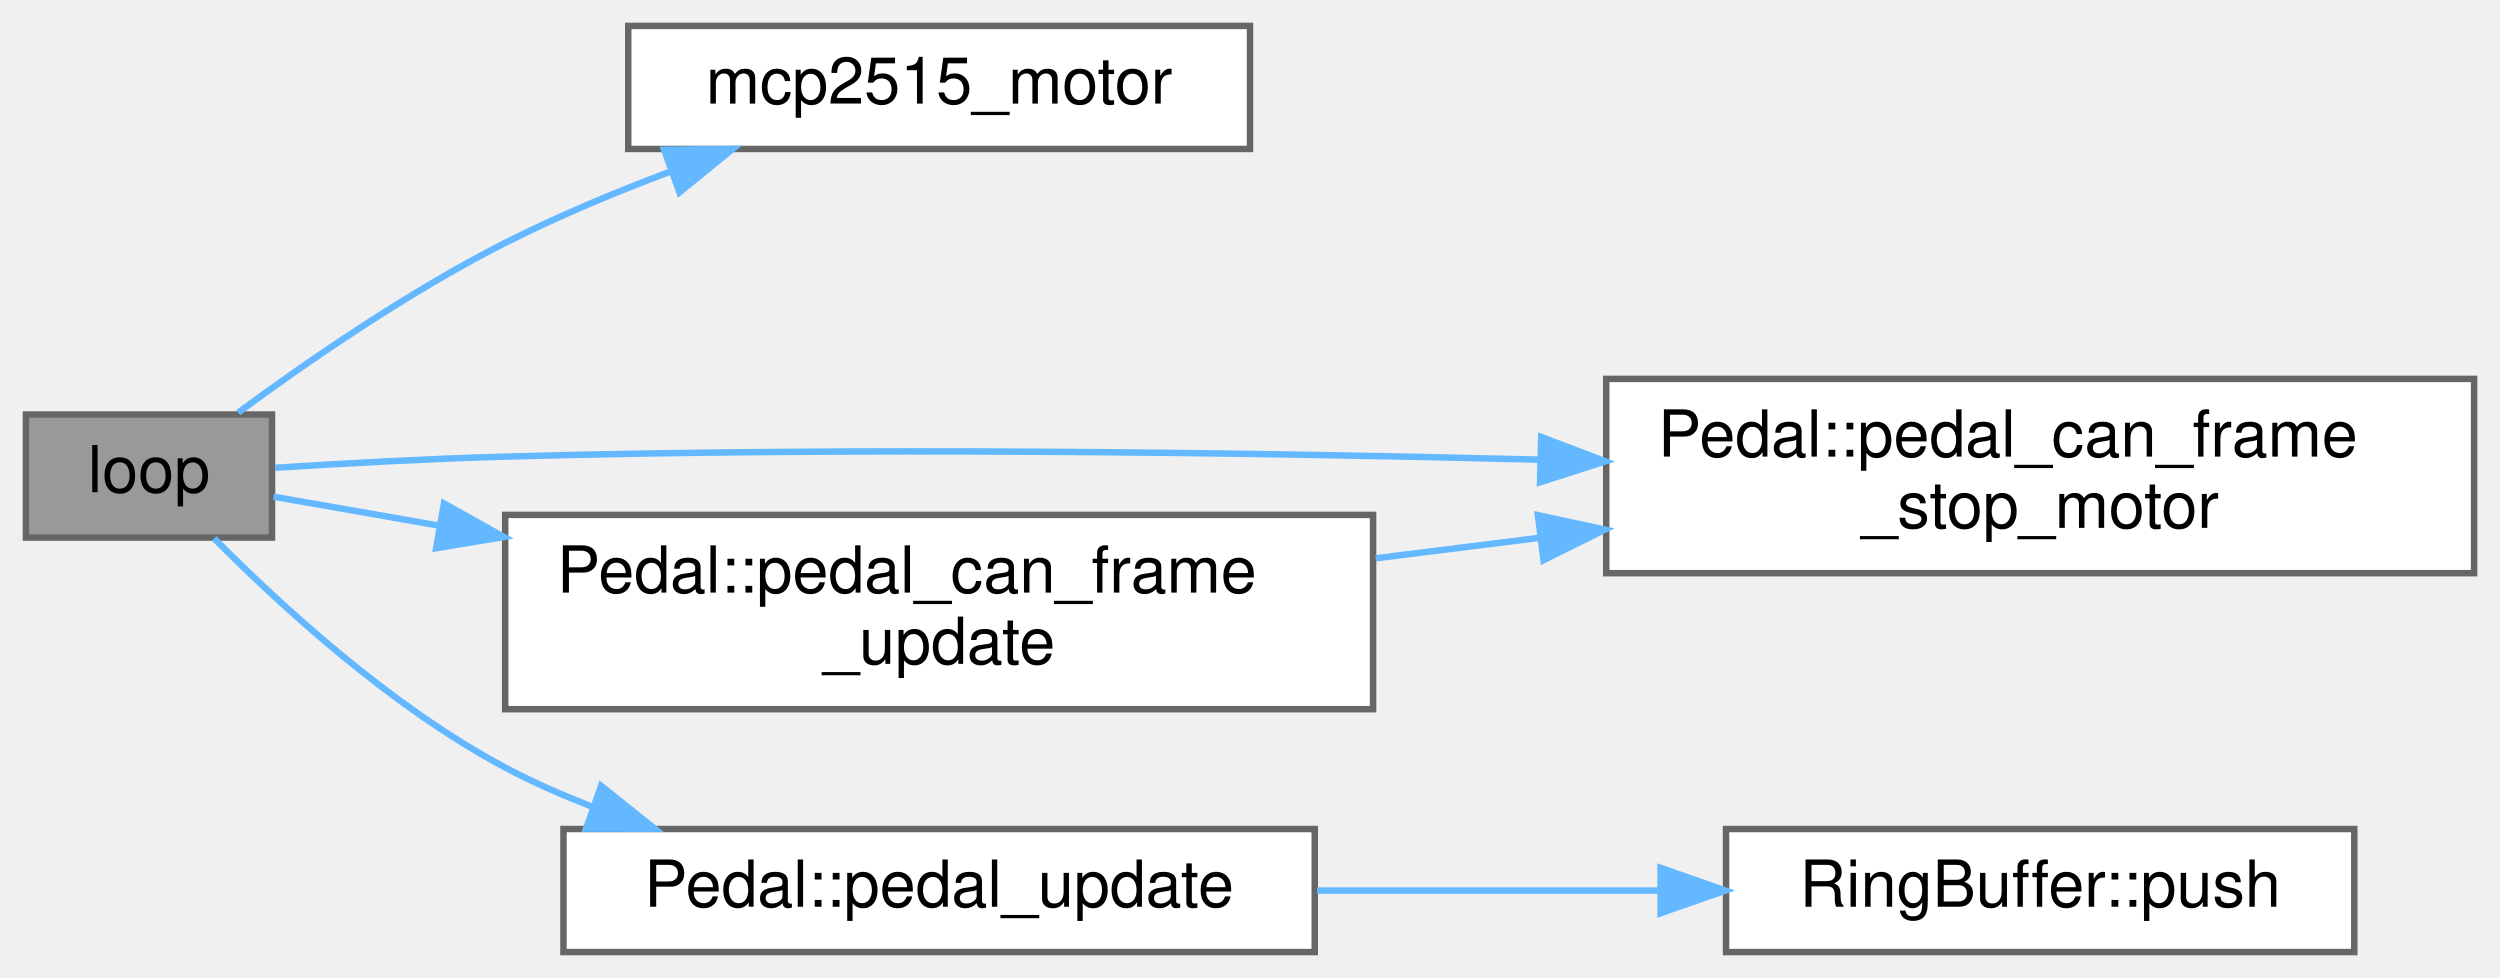
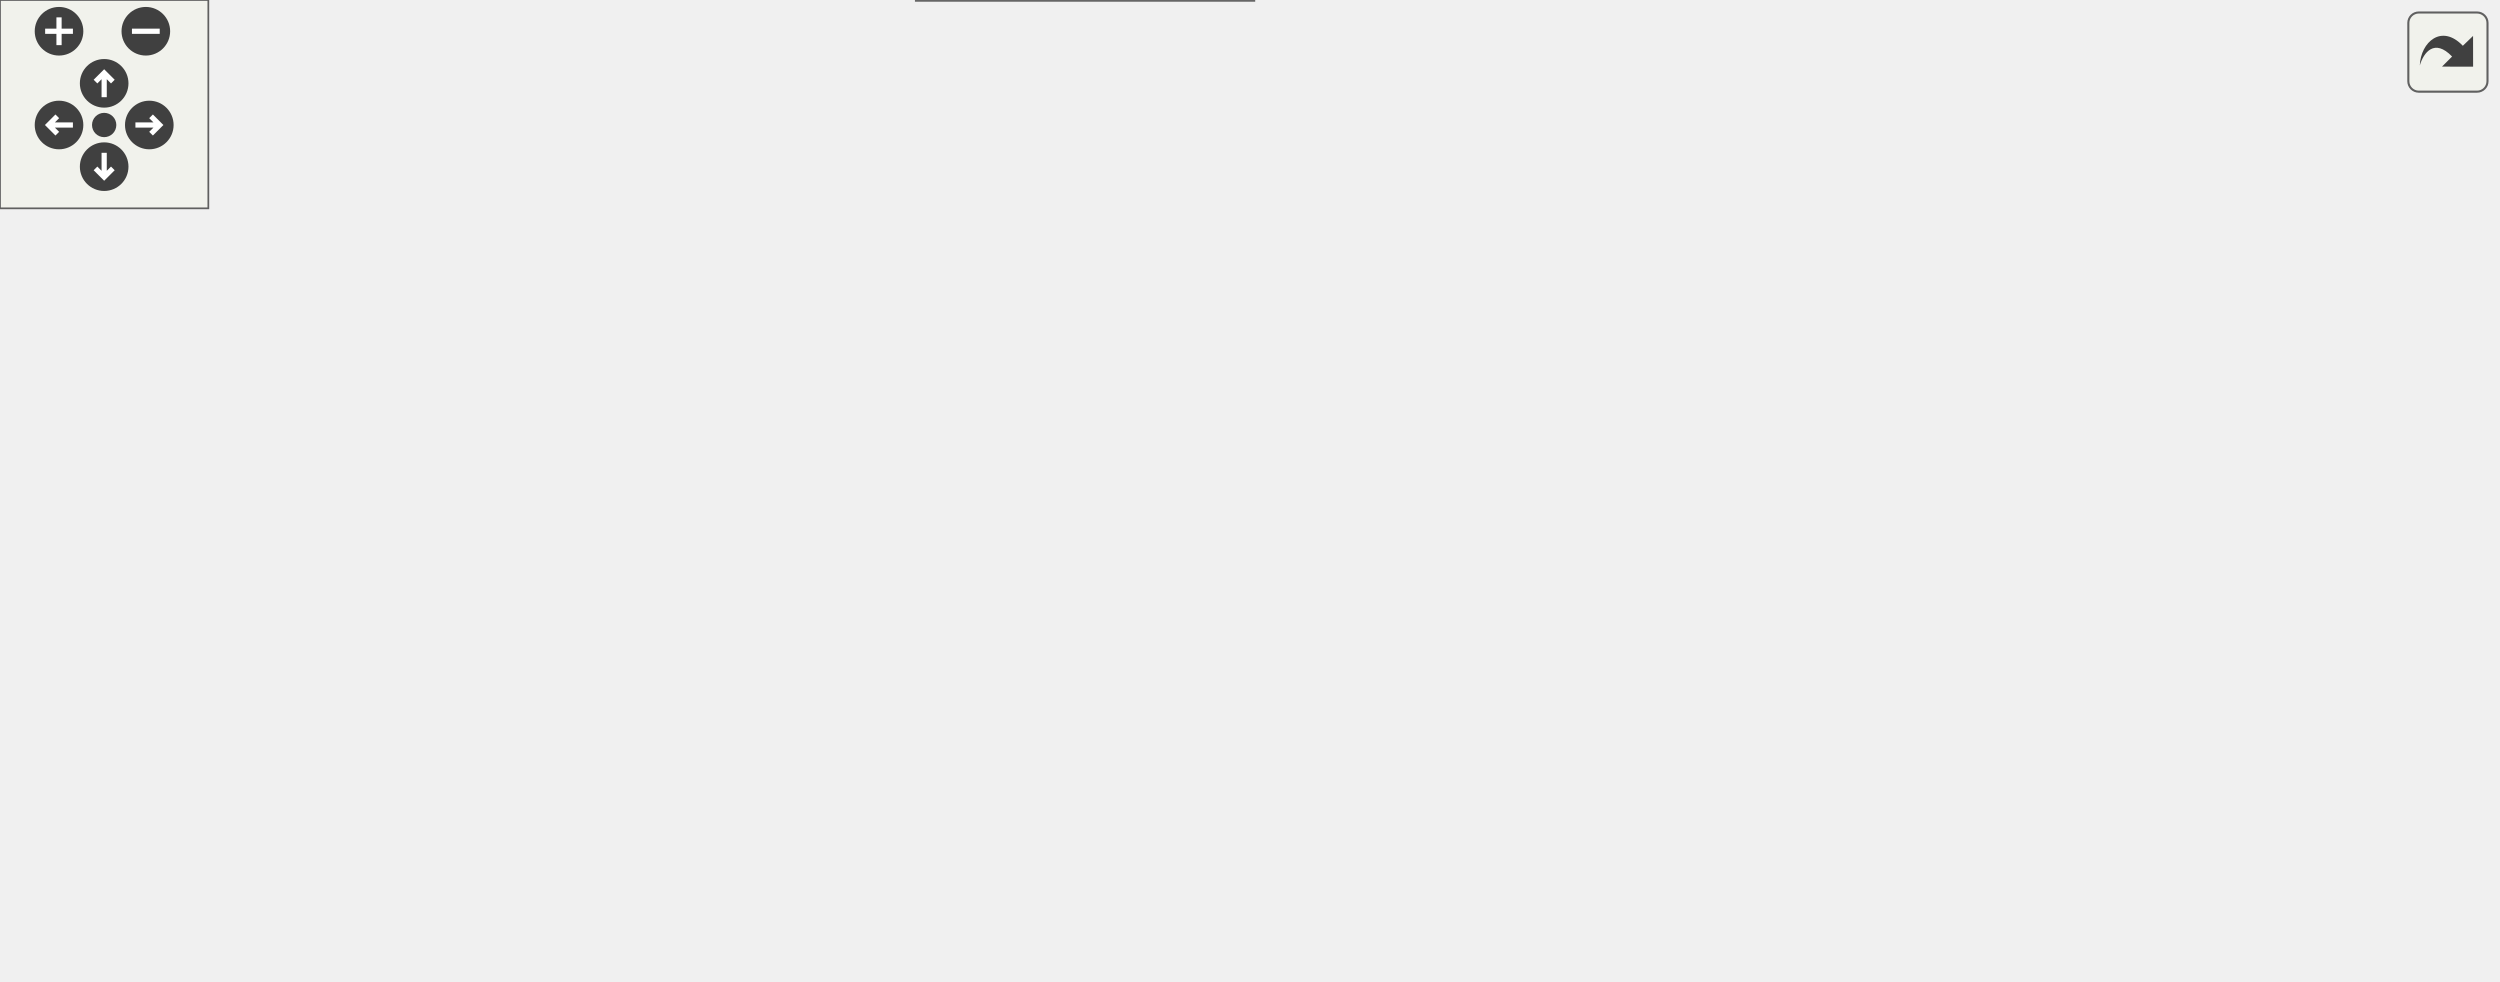
- <svg xmlns="http://www.w3.org/2000/svg" xmlns:xlink="http://www.w3.org/1999/xlink" width="386pt" height="151pt" viewBox="0.00 0.00 386.00 151.00">
-   <g id="graph0" class="graph" transform="scale(1 1) rotate(0) translate(4 147)">
-     <g id="node1" class="node">
-       <g id="a_node1">
-         <a xlink:title=" ">
-           <polygon fill="#999999" stroke="#666666" points="38,-83 0,-83 0,-64 38,-64 38,-83" />
-           <text text-anchor="middle" x="19" y="-71" font-family="Helvetica,sans-Serif" font-size="10.00">loop</text>
-         </a>
-       </g>
-     </g>
-     <g id="node2" class="node">
-       <g id="a_node2">
-         <a xlink:href="main_8cpp.html#a9215d3772fc8e03a4ccd56fe9c7b5fc5" target="_top" xlink:title=" ">
-           <polygon fill="white" stroke="#666666" points="189,-143 93,-143 93,-124 189,-124 189,-143" />
-           <text text-anchor="middle" x="141" y="-131" font-family="Helvetica,sans-Serif" font-size="10.00">mcp2515_motor</text>
-         </a>
-       </g>
-     </g>
-     <g id="edge1" class="edge">
-       <path fill="none" stroke="#63b8ff" d="M32.78,-83.3C43.4,-91.12 59.12,-101.97 74,-109.5 82.06,-113.58 90.99,-117.31 99.6,-120.55" />
-       <polygon fill="#63b8ff" stroke="#63b8ff" points="98.54,-123.88 109.13,-123.99 100.91,-117.3 98.54,-123.88" />
-     </g>
-     <g id="node3" class="node">
-       <g id="a_node3">
-         <a xlink:href="classPedal.html#a4ff4c5cf21550badfbb93b239b6bdee5" target="_top" xlink:title=" ">
-           <polygon fill="white" stroke="#666666" points="378,-88.5 244,-88.5 244,-58.5 378,-58.5 378,-88.5" />
-           <text text-anchor="start" x="252" y="-76.5" font-family="Helvetica,sans-Serif" font-size="10.00">Pedal::pedal_can_frame</text>
-           <text text-anchor="middle" x="311" y="-65.5" font-family="Helvetica,sans-Serif" font-size="10.00">_stop_motor</text>
-         </a>
-       </g>
-     </g>
-     <g id="edge2" class="edge">
-       <path fill="none" stroke="#63b8ff" d="M38.48,-74.78C48.91,-75.44 62.17,-76.17 74,-76.5 127.31,-77.98 187.42,-77.18 233.63,-76.03" />
-       <polygon fill="#63b8ff" stroke="#63b8ff" points="233.96,-79.53 243.87,-75.77 233.78,-72.53 233.96,-79.53" />
-     </g>
-     <g id="node4" class="node">
-       <g id="a_node4">
-         <a xlink:href="classPedal.html#a7ba3e35aa516afdfc47606619d16e3a2" target="_top" xlink:title=" ">
-           <polygon fill="white" stroke="#666666" points="208,-67.5 74,-67.5 74,-37.5 208,-37.5 208,-67.5" />
-           <text text-anchor="start" x="82" y="-55.5" font-family="Helvetica,sans-Serif" font-size="10.00">Pedal::pedal_can_frame</text>
-           <text text-anchor="middle" x="141" y="-44.5" font-family="Helvetica,sans-Serif" font-size="10.00">_update</text>
-         </a>
-       </g>
-     </g>
-     <g id="edge3" class="edge">
-       <path fill="none" stroke="#63b8ff" d="M38.23,-70.31C45.48,-69.04 54.34,-67.49 63.79,-65.84" />
-       <polygon fill="#63b8ff" stroke="#63b8ff" points="64.55,-69.26 73.8,-64.09 63.34,-62.36 64.55,-69.26" />
-     </g>
-     <g id="node5" class="node">
-       <g id="a_node5">
-         <a xlink:href="classPedal.html#ab1c72e4ea23bb08ea320a84a6db8902b" target="_top" xlink:title=" ">
-           <polygon fill="white" stroke="#666666" points="199,-19 83,-19 83,0 199,0 199,-19" />
-           <text text-anchor="middle" x="141" y="-7" font-family="Helvetica,sans-Serif" font-size="10.00">Pedal::pedal_update</text>
-         </a>
-       </g>
-     </g>
-     <g id="edge5" class="edge">
-       <path fill="none" stroke="#63b8ff" d="M29.06,-63.87C39.13,-53.71 56.32,-37.88 74,-28.5 78.25,-26.24 82.81,-24.23 87.46,-22.43" />
-       <polygon fill="#63b8ff" stroke="#63b8ff" points="88.81,-25.67 97.09,-19.05 86.49,-19.06 88.81,-25.67" />
-     </g>
-     <g id="edge4" class="edge">
-       <path fill="none" stroke="#63b8ff" d="M208.4,-60.8C216.68,-61.83 225.2,-62.9 233.62,-63.95" />
-       <polygon fill="#63b8ff" stroke="#63b8ff" points="233.45,-67.46 243.81,-65.23 234.32,-60.51 233.45,-67.46" />
-     </g>
-     <g id="node6" class="node">
-       <g id="a_node6">
-         <a xlink:href="classRingBuffer.html#ad30671837bc9ec407735ecedaeabf36c" target="_top" xlink:title=" ">
-           <polygon fill="white" stroke="#666666" points="359.5,-19 262.5,-19 262.5,0 359.5,0 359.5,-19" />
-           <text text-anchor="middle" x="311" y="-7" font-family="Helvetica,sans-Serif" font-size="10.00">RingBuffer::push</text>
-         </a>
-       </g>
-     </g>
-     <g id="edge6" class="edge">
-       <path fill="none" stroke="#63b8ff" d="M199.35,-9.5C216.35,-9.5 234.98,-9.5 252.02,-9.5" />
-       <polygon fill="#63b8ff" stroke="#63b8ff" points="252.4,-13 262.4,-9.5 252.4,-6 252.4,-13" />
+ <svg xmlns="http://www.w3.org/2000/svg" xmlns:xlink="http://www.w3.org/1999/xlink" id="main" version="1.1" xml:space="preserve">
+   <style type="text/css">
+ .edge:hover path { stroke: red; }
+ .edge:hover polygon { stroke: red; fill: red; }
+ </style>
+   <defs>
+     <circle id="rim" cx="0" cy="0" r="7" />
+     <circle id="rim2" cx="0" cy="0" r="3.5" />
+     <g id="zoomPlus">
+       <use xlink:href="#rim" fill="#404040">
+         <set attributeName="fill" to="#808080" begin="zoomplus.mouseover" end="zoomplus.mouseout" />
+       </use>
+       <path d="M-4,0h8M0,-4v8" fill="none" stroke="white" stroke-width="1.5" pointer-events="none" />
+     </g>
+     <g id="zoomMin">
+       <use xlink:href="#rim" fill="#404040">
+         <set attributeName="fill" to="#808080" begin="zoomminus.mouseover" end="zoomminus.mouseout" />
+       </use>
+       <path d="M-4,0h8" fill="none" stroke="white" stroke-width="1.5" pointer-events="none" />
+     </g>
+     <g id="dirArrow">
+       <path fill="none" stroke="white" stroke-width="1.5" d="M0,-3.0v7 M-2.5,-0.5L0,-3.0L2.5,-0.5" />
+     </g>
+     <g id="resetDef">
+       <use xlink:href="#rim2" fill="#404040">
+         <set attributeName="fill" to="#808080" begin="reset.mouseover" end="reset.mouseout" />
+       </use>
+     </g>
+   </defs>
+   <svg id="graph" class="graph">
+     <g id="viewport">
+       <g id="node1" class="node">
+         <g id="a_node1">
+           <a xlink:title="Main loop function for the VCU system. Handles car state transitions, pipes dataflow between modules.">
+             <polygon fill="#999999" stroke="#666666" points="38,-126 0,-126 0,-107 38,-107 38,-126" />
+             <text text-anchor="middle" x="19" y="-114" font-family="Helvetica,sans-Serif" font-size="10.00">loop</text>
+           </a>
+         </g>
+       </g>
+       <g id="node2" class="node">
+         <g id="a_node2">
+           <a xlink:href="Debug_8h.html#a306ca7fb070dd487be4ea4ec3de74b85" target="_top" xlink:title="Sends car status debug info via CAN or serial (if enabled).">
+             <polygon fill="white" stroke="#666666" points="194,-185 88,-185 88,-166 194,-166 194,-185" />
+             <text text-anchor="middle" x="141" y="-173" font-family="Helvetica,sans-Serif" font-size="10.00">DBG_STATUS_CAR</text>
+           </a>
+         </g>
+       </g>
+       <g id="edge1" class="edge">
+         <path fill="none" stroke="#63b8ff" d="M30.35,-126.31C40.66,-135.59 57.32,-149.28 74,-157.5 77.84,-159.39 81.9,-161.1 86.05,-162.65" />
+         <polygon fill="#63b8ff" stroke="#63b8ff" points="85.22,-166.07 95.82,-165.98 87.48,-159.45 85.22,-166.07" />
+       </g>
+       <g id="node5" class="node">
+         <g id="a_node5">
+           <a xlink:href="Debug_8h.html#a9a564faad1bd32a5894d3706e38f1067" target="_top" xlink:title="Prints a line to the serial console for throttle debug.">
+             <polygon fill="white" stroke="#666666" points="194.5,-148 87.5,-148 87.5,-129 194.5,-129 194.5,-148" />
+             <text text-anchor="middle" x="141" y="-136" font-family="Helvetica,sans-Serif" font-size="10.00">DBGLN_THROTTLE</text>
+           </a>
+         </g>
+       </g>
+       <g id="edge4" class="edge">
+         <path fill="none" stroke="#63b8ff" d="M38.23,-119.84C49.04,-121.82 63.45,-124.47 78.01,-127.14" />
+         <polygon fill="#63b8ff" stroke="#63b8ff" points="77.61,-130.62 88.08,-128.98 78.87,-123.74 77.61,-130.62" />
+       </g>
+       <g id="node7" class="node">
+         <g id="a_node7">
+           <a xlink:href="classPedal.html#a4ff4c5cf21550badfbb93b239b6bdee5" target="_top" xlink:title="Updates the CAN frame with the current pedal values.">
+             <polygon fill="white" stroke="#666666" points="208,-110.5 74,-110.5 74,-80.5 208,-80.5 208,-110.5" />
+             <text text-anchor="start" x="82" y="-98.5" font-family="Helvetica,sans-Serif" font-size="10.00">Pedal::pedal_can_frame</text>
+             <text text-anchor="middle" x="141" y="-87.5" font-family="Helvetica,sans-Serif" font-size="10.00">_stop_motor</text>
+           </a>
+         </g>
+       </g>
+       <g id="edge6" class="edge">
+         <path fill="none" stroke="#63b8ff" d="M38.23,-113.31C45.48,-112.04 54.34,-110.49 63.79,-108.84" />
+         <polygon fill="#63b8ff" stroke="#63b8ff" points="64.55,-112.26 73.8,-107.09 63.34,-105.36 64.55,-112.26" />
+       </g>
+       <g id="node8" class="node">
+         <g id="a_node8">
+           <a xlink:href="classPedal.html#aef9f2037f590fd4b41f3c50a7c2b3568" target="_top" xlink:title="Updates pedal sensor readings, applies filtering, and checks for faults.">
+             <polygon fill="white" stroke="#666666" points="199,-62 83,-62 83,-43 199,-43 199,-62" />
+             <text text-anchor="middle" x="141" y="-50" font-family="Helvetica,sans-Serif" font-size="10.00">Pedal::pedal_update</text>
+           </a>
+         </g>
+       </g>
+       <g id="edge7" class="edge">
+         <path fill="none" stroke="#63b8ff" d="M29.06,-106.87C39.13,-96.71 56.32,-80.88 74,-71.5 78.25,-69.24 82.81,-67.23 87.46,-65.43" />
+         <polygon fill="#63b8ff" stroke="#63b8ff" points="88.81,-68.67 97.09,-62.05 86.49,-62.06 88.81,-68.67" />
+       </g>
+       <g id="node3" class="node">
+         <g id="a_node3">
+           <a xlink:href="namespaceDebug__CAN.html#a33ac5d84927aea929dc26f0820dd58c8" target="_top" xlink:title="Sends a debug car status message over CAN. This function prepares a CAN frame with the current car st...">
+             <polygon fill="white" stroke="#666666" points="378,-222 247,-222 247,-203 378,-203 378,-222" />
+             <text text-anchor="middle" x="312.5" y="-210" font-family="Helvetica,sans-Serif" font-size="10.00">Debug_CAN::status_car</text>
+           </a>
+         </g>
+       </g>
+       <g id="edge2" class="edge">
+         <path fill="none" stroke="#63b8ff" d="M185.65,-185.03C207.61,-189.82 234.43,-195.68 257.65,-200.75" />
+         <polygon fill="#63b8ff" stroke="#63b8ff" points="257.19,-204.23 267.7,-202.94 258.68,-197.39 257.19,-204.23" />
+       </g>
+       <g id="node4" class="node">
+         <g id="a_node4">
+           <a xlink:href="namespaceDebug__Serial.html#a0f4070c8db2109f53b11b93580bb9472" target="_top" xlink:title="Prints the current car status to the serial console. This function formats and sends the current car ...">
+             <polygon fill="white" stroke="#666666" points="381,-185 244,-185 244,-166 381,-166 381,-185" />
+             <text text-anchor="middle" x="312.5" y="-173" font-family="Helvetica,sans-Serif" font-size="10.00">Debug_Serial::status_car</text>
+           </a>
+         </g>
+       </g>
+       <g id="edge3" class="edge">
+         <path fill="none" stroke="#63b8ff" d="M194.24,-175.5C206.72,-175.5 220.31,-175.5 233.66,-175.5" />
+         <polygon fill="#63b8ff" stroke="#63b8ff" points="233.81,-179 243.81,-175.5 233.81,-172 233.81,-179" />
+       </g>
+       <g id="node6" class="node">
+         <g id="a_node6">
+           <a xlink:href="namespaceDebug__Serial.html#a756fa9286151426012a6f8e178a6c550" target="_top" xlink:title="Prints a line to the serial console. This function sends a string message followed by a newline to th...">
+             <polygon fill="white" stroke="#666666" points="372,-148 253,-148 253,-129 372,-129 372,-148" />
+             <text text-anchor="middle" x="312.5" y="-136" font-family="Helvetica,sans-Serif" font-size="10.00">Debug_Serial::println</text>
+           </a>
+         </g>
+       </g>
+       <g id="edge5" class="edge">
+         <path fill="none" stroke="#63b8ff" d="M194.7,-138.5C209.85,-138.5 226.6,-138.5 242.57,-138.5" />
+         <polygon fill="#63b8ff" stroke="#63b8ff" points="242.93,-142 252.93,-138.5 242.93,-135 242.93,-142" />
+       </g>
+       <g id="node9" class="node">
+         <g id="a_node9">
+           <a xlink:href="classPedal.html#abdd53f9de825d4925aa7707ddaaa1fa9" target="_top" xlink:title="Checks for a fault between two pedal sensor readings.">
+             <polygon fill="white" stroke="#666666" points="367.5,-67.5 257.5,-67.5 257.5,-37.5 367.5,-37.5 367.5,-67.5" />
+             <text text-anchor="start" x="265.5" y="-55.5" font-family="Helvetica,sans-Serif" font-size="10.00">Pedal::check_pedal</text>
+             <text text-anchor="middle" x="312.5" y="-44.5" font-family="Helvetica,sans-Serif" font-size="10.00">_fault</text>
+           </a>
+         </g>
+       </g>
+       <g id="edge8" class="edge">
+         <path fill="none" stroke="#63b8ff" d="M199.38,-52.5C214.75,-52.5 231.45,-52.5 247.17,-52.5" />
+         <polygon fill="#63b8ff" stroke="#63b8ff" points="247.32,-56 257.32,-52.5 247.32,-49 247.32,-56" />
+       </g>
+       <g id="node10" class="node">
+         <g id="a_node10">
+           <a xlink:href="Debug_8h.html#a27a4d84e5afbe5f46066606c2cfcd97d" target="_top" xlink:title="Sends throttle fault debug info via CAN or serial (if enabled). Overloads for fault status with or wi...">
+             <polygon fill="white" stroke="#666666" points="546,-105 417,-105 417,-86 546,-86 546,-105" />
+             <text text-anchor="middle" x="481.5" y="-93" font-family="Helvetica,sans-Serif" font-size="10.00">DBG_THROTTLE_FAULT</text>
+           </a>
+         </g>
+       </g>
+       <g id="edge15" class="edge">
+         <path fill="none" stroke="#63b8ff" d="M176.68,-62.03C196.29,-67.08 221.36,-72.95 244,-76.5 298.21,-85.01 360.05,-89.8 406.89,-92.45" />
+         <polygon fill="#63b8ff" stroke="#63b8ff" points="406.78,-95.95 416.96,-93 407.16,-88.96 406.78,-95.95" />
+       </g>
+       <g id="node16" class="node">
+         <g id="a_node16">
+           <a xlink:href="classRingBuffer.html#ad30671837bc9ec407735ecedaeabf36c" target="_top" xlink:title="Pushes a new value into the ring buffer. This will overwrite the oldest value if the buffer is full.">
+             <polygon fill="white" stroke="#666666" points="361,-19 264,-19 264,0 361,0 361,-19" />
+             <text text-anchor="middle" x="312.5" y="-7" font-family="Helvetica,sans-Serif" font-size="10.00">RingBuffer::push</text>
+           </a>
+         </g>
+       </g>
+       <g id="edge16" class="edge">
+         <path fill="none" stroke="#63b8ff" d="M179.62,-42.96C204.52,-36.64 237.4,-28.3 264.09,-21.53" />
+         <polygon fill="#63b8ff" stroke="#63b8ff" points="265.16,-24.87 273.99,-19.02 263.43,-18.08 265.16,-24.87" />
+       </g>
+       <g id="edge9" class="edge">
+         <path fill="none" stroke="#63b8ff" d="M367.72,-66.46C389,-71.94 413.19,-78.17 433.69,-83.45" />
+         <polygon fill="#63b8ff" stroke="#63b8ff" points="432.87,-86.85 443.43,-85.95 434.62,-80.07 432.87,-86.85" />
+       </g>
+       <g id="node13" class="node">
+         <g id="a_node13">
+           <a xlink:href="Debug_8h.html#afa1e089b7149386f290d4ebb4d373bf6" target="_top" xlink:title="Sends throttle pedal input debug info via CAN or serial (if enabled).">
+             <polygon fill="white" stroke="#666666" points="536.5,-62 426.5,-62 426.5,-43 536.5,-43 536.5,-62" />
+             <text text-anchor="middle" x="481.5" y="-50" font-family="Helvetica,sans-Serif" font-size="10.00">DBG_THROTTLE_IN</text>
+           </a>
+         </g>
+       </g>
+       <g id="edge12" class="edge">
+         <path fill="none" stroke="#63b8ff" d="M367.72,-52.5C383.11,-52.5 400.02,-52.5 415.96,-52.5" />
+         <polygon fill="#63b8ff" stroke="#63b8ff" points="416.27,-56 426.27,-52.5 416.27,-49 416.27,-56" />
+       </g>
+       <g id="node11" class="node">
+         <g id="a_node11">
+           <a xlink:href="namespaceDebug__CAN.html#a8e6443068f8aa21ba673ad7bc132e739" target="_top" xlink:title="Sends a debug throttle fault message over CAN. This function prepares a CAN frame with the throttle f...">
+             <polygon fill="white" stroke="#666666" points="708.5,-158.5 592.5,-158.5 592.5,-128.5 708.5,-128.5 708.5,-158.5" />
+             <text text-anchor="start" x="600.5" y="-146.5" font-family="Helvetica,sans-Serif" font-size="10.00">Debug_CAN::throttle</text>
+             <text text-anchor="middle" x="650.5" y="-135.5" font-family="Helvetica,sans-Serif" font-size="10.00">_fault</text>
+           </a>
+         </g>
+       </g>
+       <g id="edge10" class="edge">
+         <path fill="none" stroke="#63b8ff" d="M515.89,-105.1C536.31,-110.97 563.06,-118.65 587.26,-125.61" />
+         <polygon fill="#63b8ff" stroke="#63b8ff" points="586.52,-129.04 597.09,-128.44 588.45,-122.31 586.52,-129.04" />
+       </g>
+       <g id="node12" class="node">
+         <g id="a_node12">
+           <a xlink:href="namespaceDebug__Serial.html#aa73ff8f930647f4c70741b4e50ef6a5d" target="_top" xlink:title="Prints a throttle fault message to the serial console. This function formats and sends the throttle f...">
+             <polygon fill="white" stroke="#666666" points="712,-110.5 589,-110.5 589,-80.5 712,-80.5 712,-110.5" />
+             <text text-anchor="start" x="597" y="-98.5" font-family="Helvetica,sans-Serif" font-size="10.00">Debug_Serial::throttle</text>
+             <text text-anchor="middle" x="650.5" y="-87.5" font-family="Helvetica,sans-Serif" font-size="10.00">_fault</text>
+           </a>
+         </g>
+       </g>
+       <g id="edge11" class="edge">
+         <path fill="none" stroke="#63b8ff" d="M546.11,-95.5C556.73,-95.5 567.8,-95.5 578.59,-95.5" />
+         <polygon fill="#63b8ff" stroke="#63b8ff" points="578.82,-99 588.82,-95.5 578.82,-92 578.82,-99" />
+       </g>
+       <g id="node14" class="node">
+         <g id="a_node14">
+           <a xlink:href="namespaceDebug__CAN.html#a5c26a2303b6fa92439c0a693728d760e" target="_top" xlink:title="Sends a debug throttle input message over CAN. This function prepares a CAN frame with the throttle i...">
+             <polygon fill="white" stroke="#666666" points="716,-62 585,-62 585,-43 716,-43 716,-62" />
+             <text text-anchor="middle" x="650.5" y="-50" font-family="Helvetica,sans-Serif" font-size="10.00">Debug_CAN::throttle_in</text>
+           </a>
+         </g>
+       </g>
+       <g id="edge13" class="edge">
+         <path fill="none" stroke="#63b8ff" d="M536.72,-52.5C548.82,-52.5 561.86,-52.5 574.62,-52.5" />
+         <polygon fill="#63b8ff" stroke="#63b8ff" points="574.78,-56 584.78,-52.5 574.78,-49 574.78,-56" />
+       </g>
+       <g id="node15" class="node">
+         <g id="a_node15">
+           <a xlink:href="namespaceDebug__Serial.html#a9e68fe4f00e7b1bf1a9c2addc2222a9b" target="_top" xlink:title="Prints a throttle input message to the serial console. This function formats and sends the throttle i...">
+             <polygon fill="white" stroke="#666666" points="719,-25 582,-25 582,-6 719,-6 719,-25" />
+             <text text-anchor="middle" x="650.5" y="-13" font-family="Helvetica,sans-Serif" font-size="10.00">Debug_Serial::throttle_in</text>
+           </a>
+         </g>
+       </g>
+       <g id="edge14" class="edge">
+         <path fill="none" stroke="#63b8ff" d="M525.51,-42.97C547.14,-38.18 573.56,-32.32 596.45,-27.25" />
+         <polygon fill="#63b8ff" stroke="#63b8ff" points="597.34,-30.64 606.35,-25.06 595.83,-23.81 597.34,-30.64" />
+       </g>
+     </g>
+   </svg>
+   <g id="navigator" transform="translate(0 0)" fill="#404254">
+     <rect fill="#f2f5e9" fill-opacity="0.5" stroke="#606060" stroke-width=".5" x="0" y="0" width="60" height="60" />
+     <use id="zoomplus" xlink:href="#zoomPlus" x="17" y="9" />
+     <use id="zoomminus" xlink:href="#zoomMin" x="42" y="9" />
+     <use id="reset" xlink:href="#resetDef" x="30" y="36" />
+     <g id="arrowUp" xlink:href="#dirArrow" transform="translate(30 24)">
+       <use xlink:href="#rim" fill="#404040">
+         <set attributeName="fill" to="#808080" begin="arrowUp.mouseover" end="arrowUp.mouseout" />
+       </use>
+       <path fill="none" stroke="white" stroke-width="1.5" d="M0,-3.0v7 M-2.5,-0.5L0,-3.0L2.5,-0.5" />
+     </g>
+     <g id="arrowRight" xlink:href="#dirArrow" transform="rotate(90) translate(36 -43)">
+       <use xlink:href="#rim" fill="#404040">
+         <set attributeName="fill" to="#808080" begin="arrowRight.mouseover" end="arrowRight.mouseout" />
+       </use>
+       <path fill="none" stroke="white" stroke-width="1.5" d="M0,-3.0v7 M-2.5,-0.5L0,-3.0L2.5,-0.5" />
+     </g>
+     <g id="arrowDown" xlink:href="#dirArrow" transform="rotate(180) translate(-30 -48)">
+       <use xlink:href="#rim" fill="#404040">
+         <set attributeName="fill" to="#808080" begin="arrowDown.mouseover" end="arrowDown.mouseout" />
+       </use>
+       <path fill="none" stroke="white" stroke-width="1.5" d="M0,-3.0v7 M-2.5,-0.5L0,-3.0L2.5,-0.5" />
+     </g>
+     <g id="arrowLeft" xlink:href="#dirArrow" transform="rotate(270) translate(-36 17)">
+       <use xlink:href="#rim" fill="#404040">
+         <set attributeName="fill" to="#808080" begin="arrowLeft.mouseover" end="arrowLeft.mouseout" />
+       </use>
+       <path fill="none" stroke="white" stroke-width="1.5" d="M0,-3.0v7 M-2.5,-0.5L0,-3.0L2.5,-0.5" />
    </g>
  </g>
+   <svg viewBox="0 0 15 15" width="100%" height="30px" preserveAspectRatio="xMaxYMin meet">
+     <g id="arrow_out" transform="scale(0.3 0.3)">
+       <a xlink:href="main_8cpp_afe461d27b9c48d5921c00d521181f12f_cgraph_org.svg" target="_base">
+         <rect id="button" ry="5" rx="5" y="6" x="6" height="38" width="38" fill="#f2f5e9" fill-opacity="0.5" stroke="#606060" stroke-width="1.0" />
+         <path id="arrow" d="M 11.5,31.437 C 11.94,20.098 22.043,11.323 32.159,21.979 L 37.069,17.246 C 37.069,17.246 37.088,32 37.088,32 L 22.16,31.978 C 22.16,31.978 26.998,27.14 26.998,27.14 C 18.529,18.264 13.292,25.23 11.5,31.437 z" style="fill:#404040;" />
+       </a>
+     </g>
+   </svg>
</svg>
